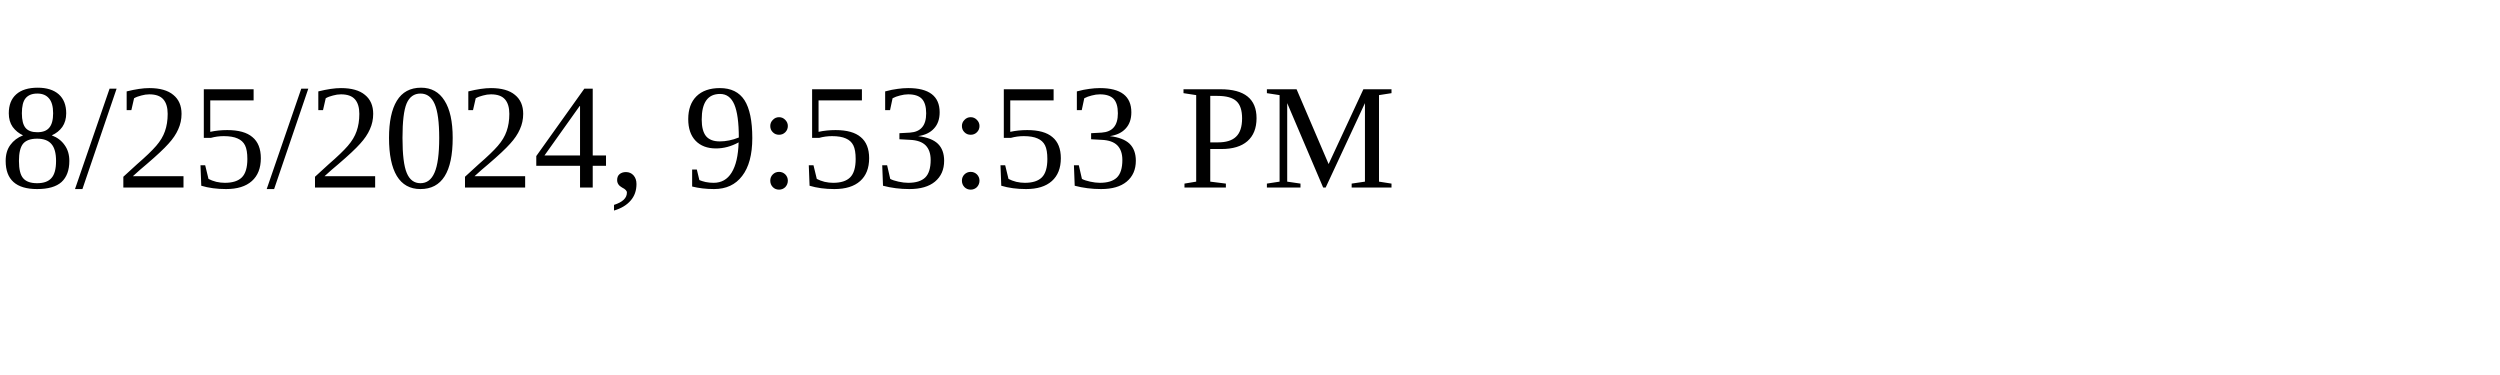
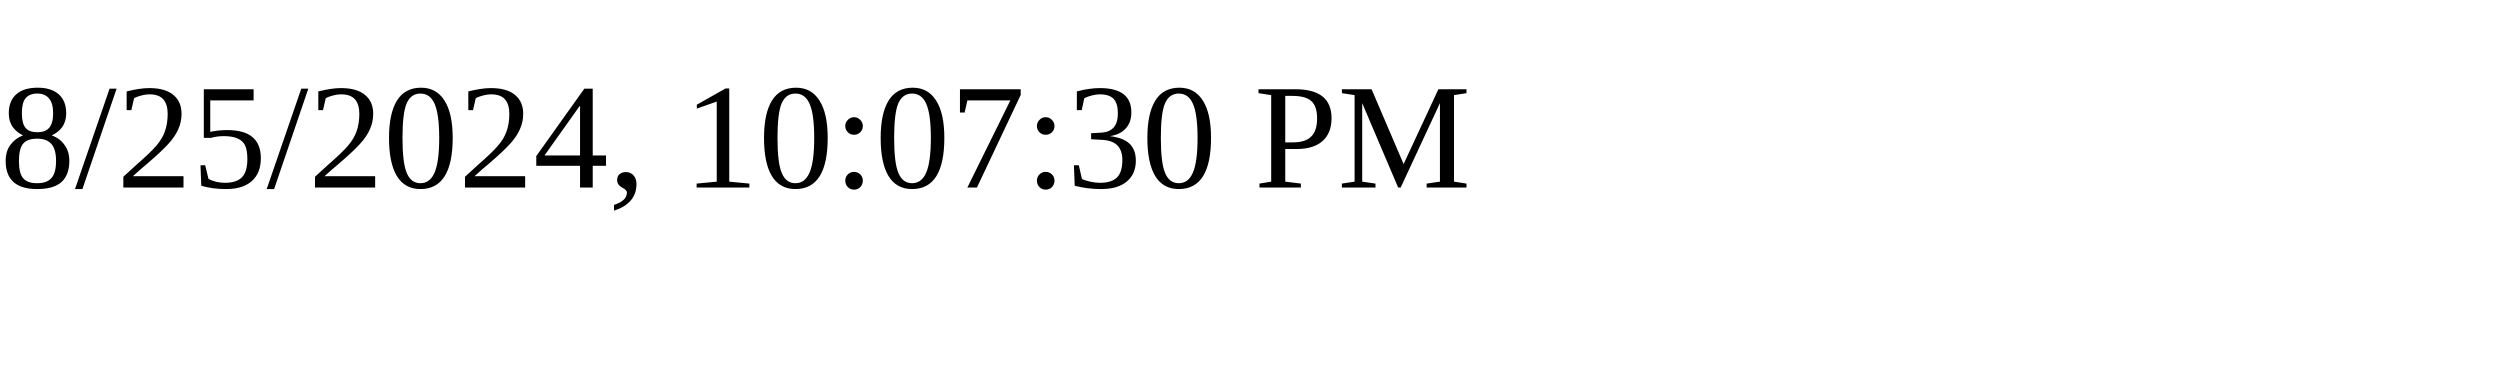
<svg xmlns="http://www.w3.org/2000/svg" height="30" width="200">
-   <text x="0" y="15">8/25/2024, 9:53:53 PM</text>
+   <text x="0" y="15">8/25/2024, 10:07:30 PM</text>
</svg>
